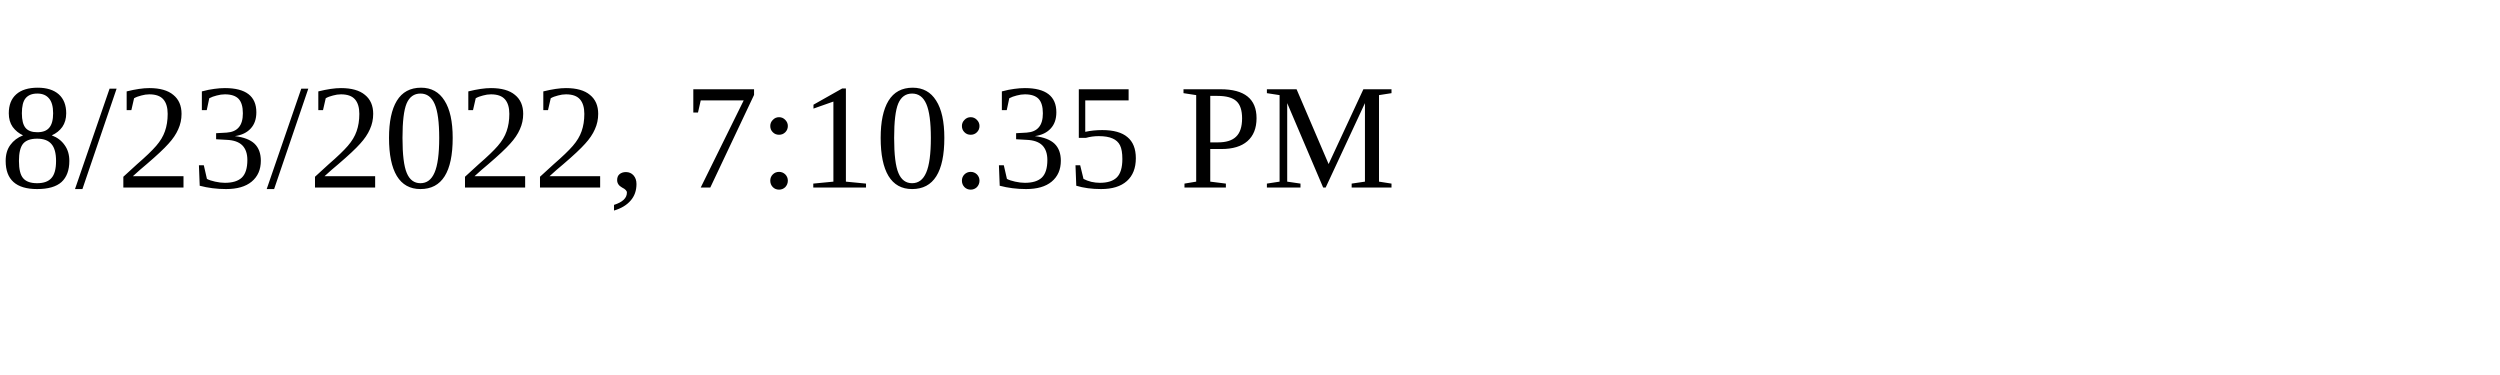
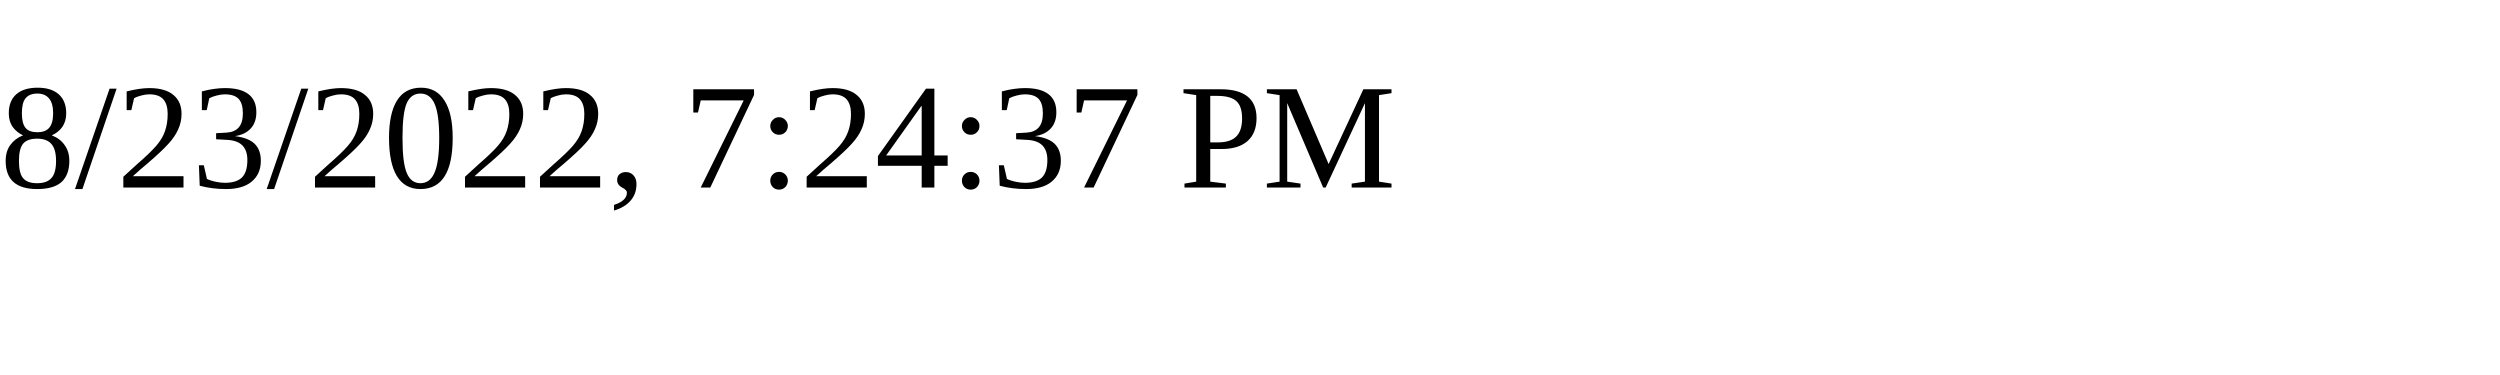
<svg xmlns="http://www.w3.org/2000/svg" height="30" width="200">
-   <text x="0" y="15">8/23/2022, 7:10:35 PM</text>
+   <text x="0" y="15">8/23/2022, 7:24:37 PM</text>
</svg>
